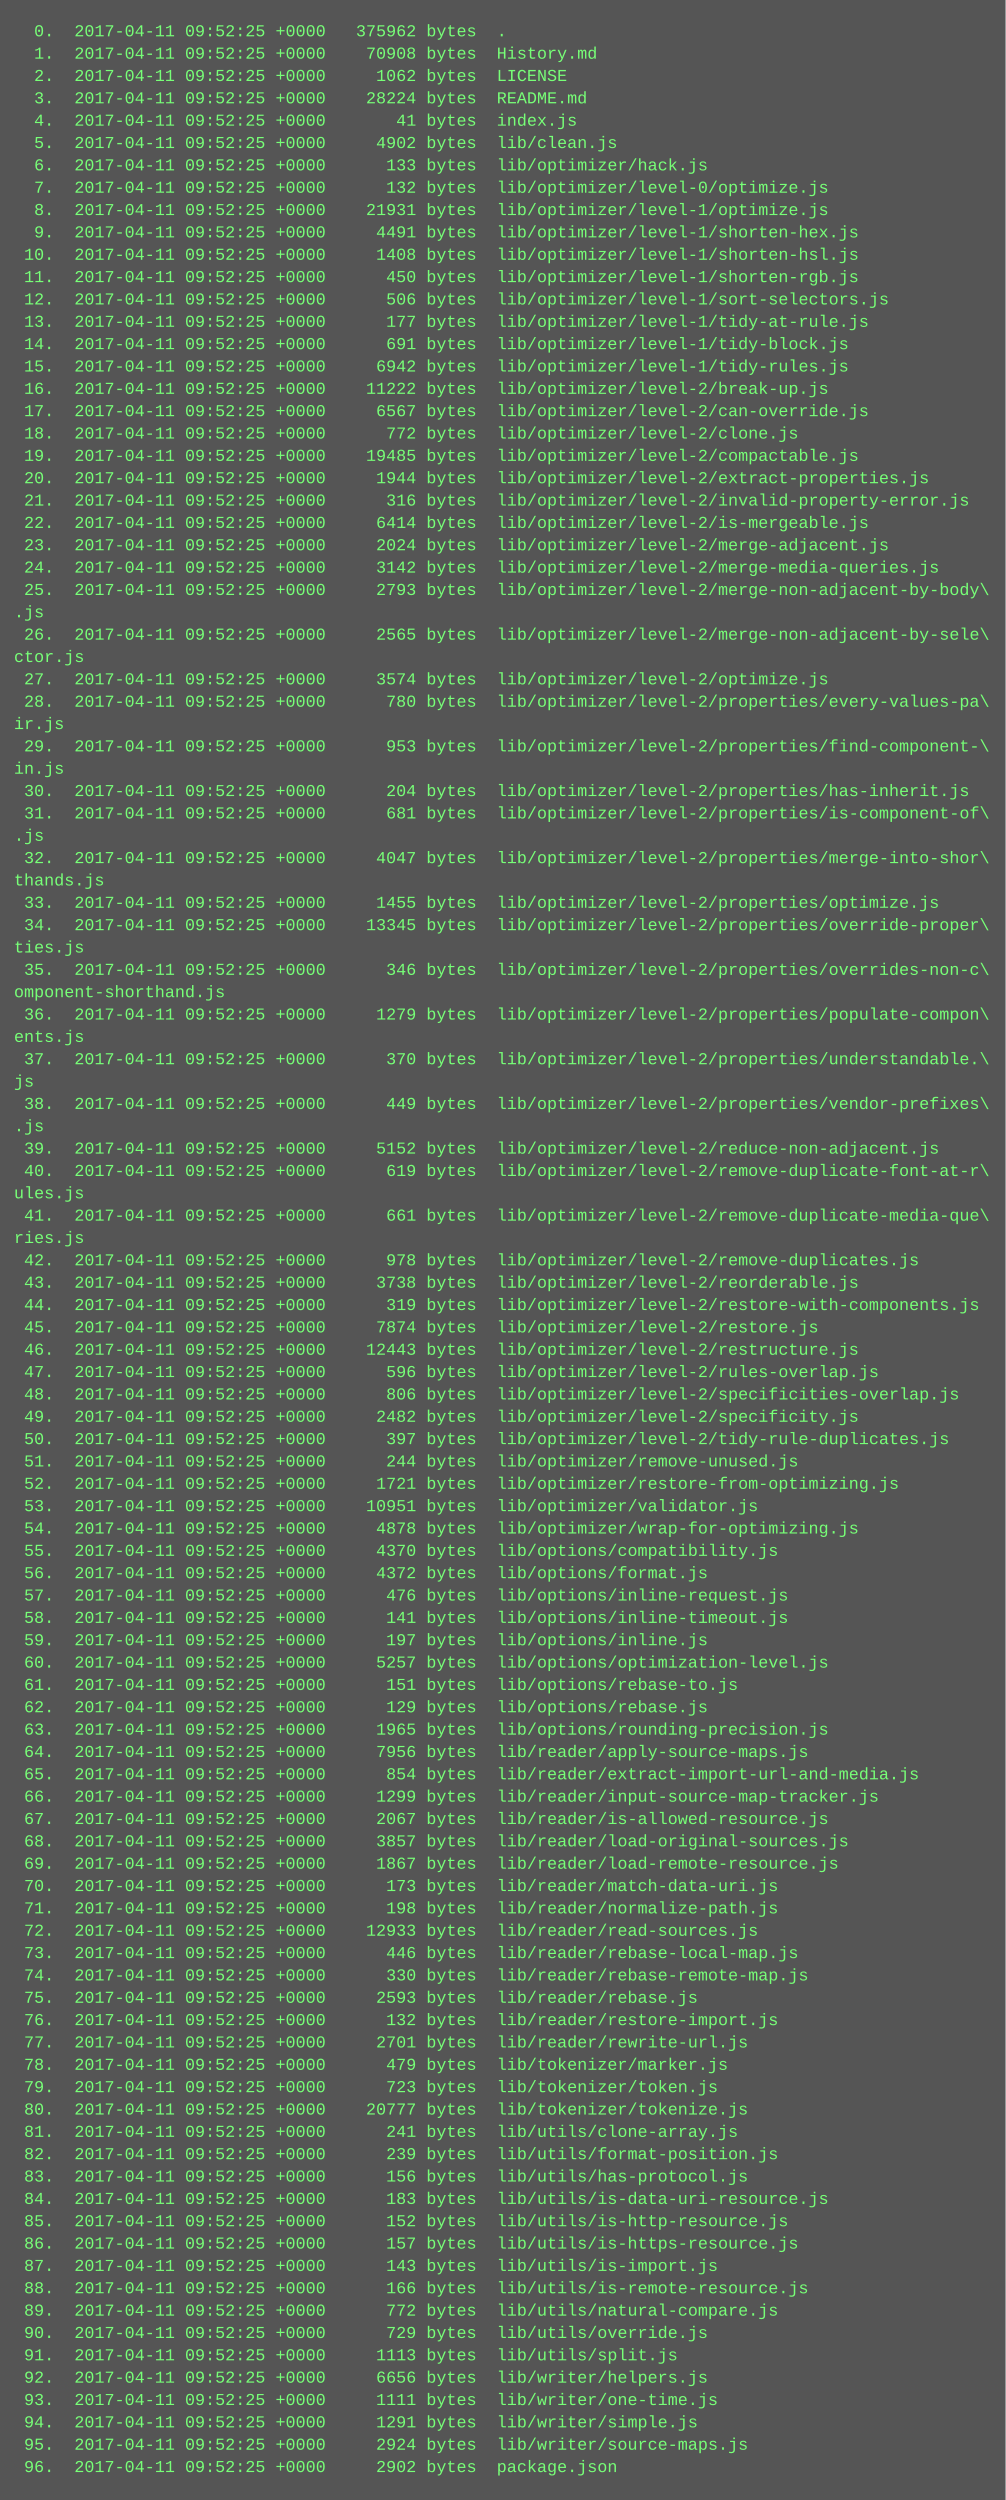
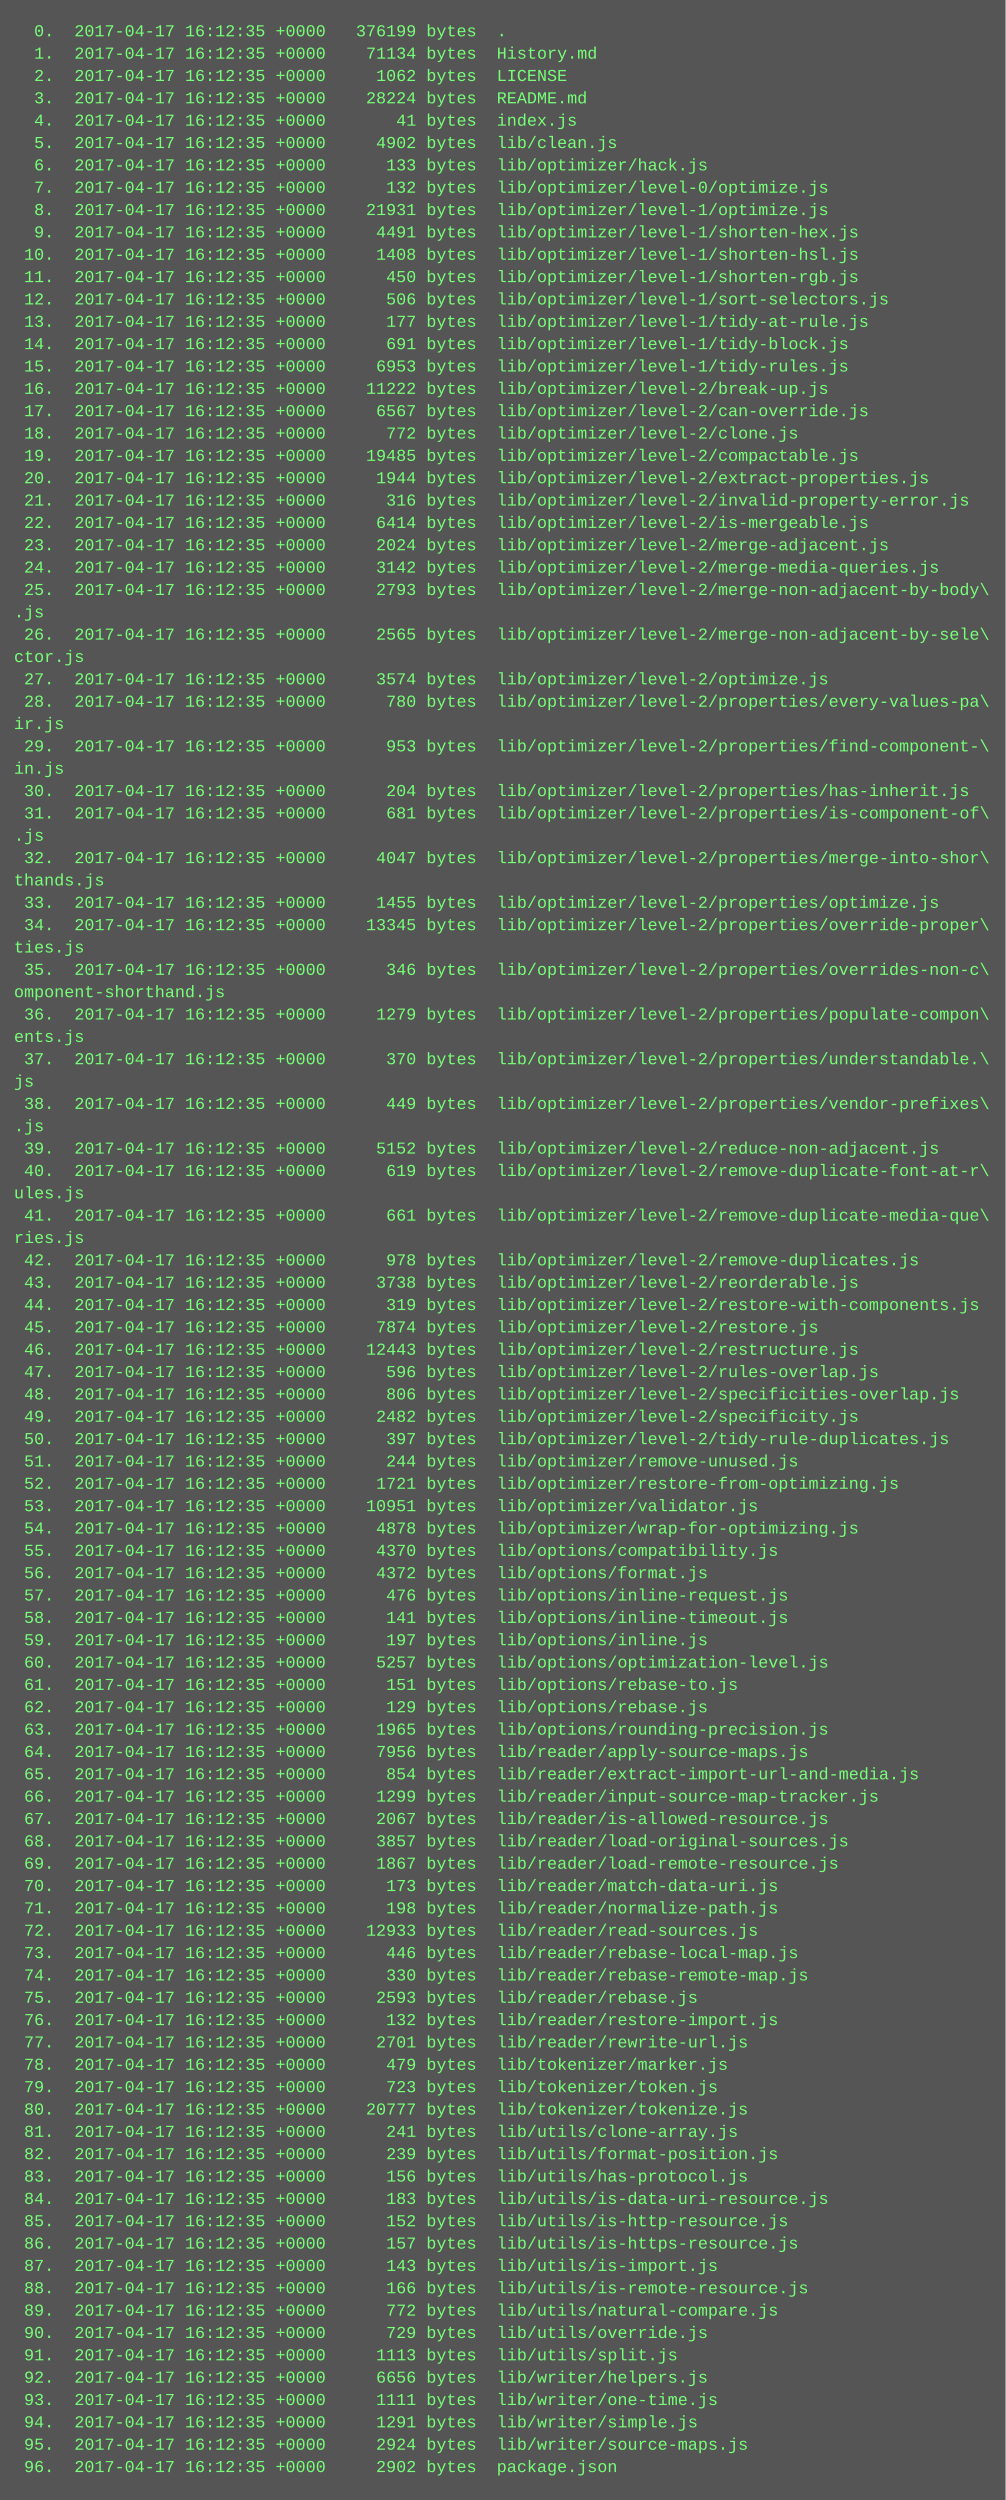
<svg xmlns="http://www.w3.org/2000/svg" height="1790" width="720">
  <rect height="1790" fill="#555" width="720" />
  <text fill="#7f7" font-family="Courier New" font-size="12" xml:space="preserve">
-     <tspan x="10" y="26">  0.  2017-04-11 09:52:25 +0000   375962 bytes  .</tspan>
-     <tspan x="10" y="42">  1.  2017-04-11 09:52:25 +0000    70908 bytes  History.md</tspan>
-     <tspan x="10" y="58">  2.  2017-04-11 09:52:25 +0000     1062 bytes  LICENSE</tspan>
-     <tspan x="10" y="74">  3.  2017-04-11 09:52:25 +0000    28224 bytes  README.md</tspan>
-     <tspan x="10" y="90">  4.  2017-04-11 09:52:25 +0000       41 bytes  index.js</tspan>
-     <tspan x="10" y="106">  5.  2017-04-11 09:52:25 +0000     4902 bytes  lib/clean.js</tspan>
-     <tspan x="10" y="122">  6.  2017-04-11 09:52:25 +0000      133 bytes  lib/optimizer/hack.js</tspan>
-     <tspan x="10" y="138">  7.  2017-04-11 09:52:25 +0000      132 bytes  lib/optimizer/level-0/optimize.js</tspan>
-     <tspan x="10" y="154">  8.  2017-04-11 09:52:25 +0000    21931 bytes  lib/optimizer/level-1/optimize.js</tspan>
-     <tspan x="10" y="170">  9.  2017-04-11 09:52:25 +0000     4491 bytes  lib/optimizer/level-1/shorten-hex.js</tspan>
-     <tspan x="10" y="186"> 10.  2017-04-11 09:52:25 +0000     1408 bytes  lib/optimizer/level-1/shorten-hsl.js</tspan>
-     <tspan x="10" y="202"> 11.  2017-04-11 09:52:25 +0000      450 bytes  lib/optimizer/level-1/shorten-rgb.js</tspan>
-     <tspan x="10" y="218"> 12.  2017-04-11 09:52:25 +0000      506 bytes  lib/optimizer/level-1/sort-selectors.js</tspan>
-     <tspan x="10" y="234"> 13.  2017-04-11 09:52:25 +0000      177 bytes  lib/optimizer/level-1/tidy-at-rule.js</tspan>
-     <tspan x="10" y="250"> 14.  2017-04-11 09:52:25 +0000      691 bytes  lib/optimizer/level-1/tidy-block.js</tspan>
-     <tspan x="10" y="266"> 15.  2017-04-11 09:52:25 +0000     6942 bytes  lib/optimizer/level-1/tidy-rules.js</tspan>
-     <tspan x="10" y="282"> 16.  2017-04-11 09:52:25 +0000    11222 bytes  lib/optimizer/level-2/break-up.js</tspan>
-     <tspan x="10" y="298"> 17.  2017-04-11 09:52:25 +0000     6567 bytes  lib/optimizer/level-2/can-override.js</tspan>
-     <tspan x="10" y="314"> 18.  2017-04-11 09:52:25 +0000      772 bytes  lib/optimizer/level-2/clone.js</tspan>
-     <tspan x="10" y="330"> 19.  2017-04-11 09:52:25 +0000    19485 bytes  lib/optimizer/level-2/compactable.js</tspan>
-     <tspan x="10" y="346"> 20.  2017-04-11 09:52:25 +0000     1944 bytes  lib/optimizer/level-2/extract-properties.js</tspan>
-     <tspan x="10" y="362"> 21.  2017-04-11 09:52:25 +0000      316 bytes  lib/optimizer/level-2/invalid-property-error.js</tspan>
-     <tspan x="10" y="378"> 22.  2017-04-11 09:52:25 +0000     6414 bytes  lib/optimizer/level-2/is-mergeable.js</tspan>
-     <tspan x="10" y="394"> 23.  2017-04-11 09:52:25 +0000     2024 bytes  lib/optimizer/level-2/merge-adjacent.js</tspan>
-     <tspan x="10" y="410"> 24.  2017-04-11 09:52:25 +0000     3142 bytes  lib/optimizer/level-2/merge-media-queries.js</tspan>
-     <tspan x="10" y="426"> 25.  2017-04-11 09:52:25 +0000     2793 bytes  lib/optimizer/level-2/merge-non-adjacent-by-body\</tspan>
+     <tspan x="10" y="26">  0.  2017-04-17 16:12:35 +0000   376199 bytes  .</tspan>
+     <tspan x="10" y="42">  1.  2017-04-17 16:12:35 +0000    71134 bytes  History.md</tspan>
+     <tspan x="10" y="58">  2.  2017-04-17 16:12:35 +0000     1062 bytes  LICENSE</tspan>
+     <tspan x="10" y="74">  3.  2017-04-17 16:12:35 +0000    28224 bytes  README.md</tspan>
+     <tspan x="10" y="90">  4.  2017-04-17 16:12:35 +0000       41 bytes  index.js</tspan>
+     <tspan x="10" y="106">  5.  2017-04-17 16:12:35 +0000     4902 bytes  lib/clean.js</tspan>
+     <tspan x="10" y="122">  6.  2017-04-17 16:12:35 +0000      133 bytes  lib/optimizer/hack.js</tspan>
+     <tspan x="10" y="138">  7.  2017-04-17 16:12:35 +0000      132 bytes  lib/optimizer/level-0/optimize.js</tspan>
+     <tspan x="10" y="154">  8.  2017-04-17 16:12:35 +0000    21931 bytes  lib/optimizer/level-1/optimize.js</tspan>
+     <tspan x="10" y="170">  9.  2017-04-17 16:12:35 +0000     4491 bytes  lib/optimizer/level-1/shorten-hex.js</tspan>
+     <tspan x="10" y="186"> 10.  2017-04-17 16:12:35 +0000     1408 bytes  lib/optimizer/level-1/shorten-hsl.js</tspan>
+     <tspan x="10" y="202"> 11.  2017-04-17 16:12:35 +0000      450 bytes  lib/optimizer/level-1/shorten-rgb.js</tspan>
+     <tspan x="10" y="218"> 12.  2017-04-17 16:12:35 +0000      506 bytes  lib/optimizer/level-1/sort-selectors.js</tspan>
+     <tspan x="10" y="234"> 13.  2017-04-17 16:12:35 +0000      177 bytes  lib/optimizer/level-1/tidy-at-rule.js</tspan>
+     <tspan x="10" y="250"> 14.  2017-04-17 16:12:35 +0000      691 bytes  lib/optimizer/level-1/tidy-block.js</tspan>
+     <tspan x="10" y="266"> 15.  2017-04-17 16:12:35 +0000     6953 bytes  lib/optimizer/level-1/tidy-rules.js</tspan>
+     <tspan x="10" y="282"> 16.  2017-04-17 16:12:35 +0000    11222 bytes  lib/optimizer/level-2/break-up.js</tspan>
+     <tspan x="10" y="298"> 17.  2017-04-17 16:12:35 +0000     6567 bytes  lib/optimizer/level-2/can-override.js</tspan>
+     <tspan x="10" y="314"> 18.  2017-04-17 16:12:35 +0000      772 bytes  lib/optimizer/level-2/clone.js</tspan>
+     <tspan x="10" y="330"> 19.  2017-04-17 16:12:35 +0000    19485 bytes  lib/optimizer/level-2/compactable.js</tspan>
+     <tspan x="10" y="346"> 20.  2017-04-17 16:12:35 +0000     1944 bytes  lib/optimizer/level-2/extract-properties.js</tspan>
+     <tspan x="10" y="362"> 21.  2017-04-17 16:12:35 +0000      316 bytes  lib/optimizer/level-2/invalid-property-error.js</tspan>
+     <tspan x="10" y="378"> 22.  2017-04-17 16:12:35 +0000     6414 bytes  lib/optimizer/level-2/is-mergeable.js</tspan>
+     <tspan x="10" y="394"> 23.  2017-04-17 16:12:35 +0000     2024 bytes  lib/optimizer/level-2/merge-adjacent.js</tspan>
+     <tspan x="10" y="410"> 24.  2017-04-17 16:12:35 +0000     3142 bytes  lib/optimizer/level-2/merge-media-queries.js</tspan>
+     <tspan x="10" y="426"> 25.  2017-04-17 16:12:35 +0000     2793 bytes  lib/optimizer/level-2/merge-non-adjacent-by-body\</tspan>
    <tspan x="10" y="442">.js</tspan>
-     <tspan x="10" y="458"> 26.  2017-04-11 09:52:25 +0000     2565 bytes  lib/optimizer/level-2/merge-non-adjacent-by-sele\</tspan>
+     <tspan x="10" y="458"> 26.  2017-04-17 16:12:35 +0000     2565 bytes  lib/optimizer/level-2/merge-non-adjacent-by-sele\</tspan>
    <tspan x="10" y="474">ctor.js</tspan>
-     <tspan x="10" y="490"> 27.  2017-04-11 09:52:25 +0000     3574 bytes  lib/optimizer/level-2/optimize.js</tspan>
-     <tspan x="10" y="506"> 28.  2017-04-11 09:52:25 +0000      780 bytes  lib/optimizer/level-2/properties/every-values-pa\</tspan>
+     <tspan x="10" y="490"> 27.  2017-04-17 16:12:35 +0000     3574 bytes  lib/optimizer/level-2/optimize.js</tspan>
+     <tspan x="10" y="506"> 28.  2017-04-17 16:12:35 +0000      780 bytes  lib/optimizer/level-2/properties/every-values-pa\</tspan>
    <tspan x="10" y="522">ir.js</tspan>
-     <tspan x="10" y="538"> 29.  2017-04-11 09:52:25 +0000      953 bytes  lib/optimizer/level-2/properties/find-component-\</tspan>
+     <tspan x="10" y="538"> 29.  2017-04-17 16:12:35 +0000      953 bytes  lib/optimizer/level-2/properties/find-component-\</tspan>
    <tspan x="10" y="554">in.js</tspan>
-     <tspan x="10" y="570"> 30.  2017-04-11 09:52:25 +0000      204 bytes  lib/optimizer/level-2/properties/has-inherit.js</tspan>
-     <tspan x="10" y="586"> 31.  2017-04-11 09:52:25 +0000      681 bytes  lib/optimizer/level-2/properties/is-component-of\</tspan>
+     <tspan x="10" y="570"> 30.  2017-04-17 16:12:35 +0000      204 bytes  lib/optimizer/level-2/properties/has-inherit.js</tspan>
+     <tspan x="10" y="586"> 31.  2017-04-17 16:12:35 +0000      681 bytes  lib/optimizer/level-2/properties/is-component-of\</tspan>
    <tspan x="10" y="602">.js</tspan>
-     <tspan x="10" y="618"> 32.  2017-04-11 09:52:25 +0000     4047 bytes  lib/optimizer/level-2/properties/merge-into-shor\</tspan>
+     <tspan x="10" y="618"> 32.  2017-04-17 16:12:35 +0000     4047 bytes  lib/optimizer/level-2/properties/merge-into-shor\</tspan>
    <tspan x="10" y="634">thands.js</tspan>
-     <tspan x="10" y="650"> 33.  2017-04-11 09:52:25 +0000     1455 bytes  lib/optimizer/level-2/properties/optimize.js</tspan>
-     <tspan x="10" y="666"> 34.  2017-04-11 09:52:25 +0000    13345 bytes  lib/optimizer/level-2/properties/override-proper\</tspan>
+     <tspan x="10" y="650"> 33.  2017-04-17 16:12:35 +0000     1455 bytes  lib/optimizer/level-2/properties/optimize.js</tspan>
+     <tspan x="10" y="666"> 34.  2017-04-17 16:12:35 +0000    13345 bytes  lib/optimizer/level-2/properties/override-proper\</tspan>
    <tspan x="10" y="682">ties.js</tspan>
-     <tspan x="10" y="698"> 35.  2017-04-11 09:52:25 +0000      346 bytes  lib/optimizer/level-2/properties/overrides-non-c\</tspan>
+     <tspan x="10" y="698"> 35.  2017-04-17 16:12:35 +0000      346 bytes  lib/optimizer/level-2/properties/overrides-non-c\</tspan>
    <tspan x="10" y="714">omponent-shorthand.js</tspan>
-     <tspan x="10" y="730"> 36.  2017-04-11 09:52:25 +0000     1279 bytes  lib/optimizer/level-2/properties/populate-compon\</tspan>
+     <tspan x="10" y="730"> 36.  2017-04-17 16:12:35 +0000     1279 bytes  lib/optimizer/level-2/properties/populate-compon\</tspan>
    <tspan x="10" y="746">ents.js</tspan>
-     <tspan x="10" y="762"> 37.  2017-04-11 09:52:25 +0000      370 bytes  lib/optimizer/level-2/properties/understandable.\</tspan>
+     <tspan x="10" y="762"> 37.  2017-04-17 16:12:35 +0000      370 bytes  lib/optimizer/level-2/properties/understandable.\</tspan>
    <tspan x="10" y="778">js</tspan>
-     <tspan x="10" y="794"> 38.  2017-04-11 09:52:25 +0000      449 bytes  lib/optimizer/level-2/properties/vendor-prefixes\</tspan>
+     <tspan x="10" y="794"> 38.  2017-04-17 16:12:35 +0000      449 bytes  lib/optimizer/level-2/properties/vendor-prefixes\</tspan>
    <tspan x="10" y="810">.js</tspan>
-     <tspan x="10" y="826"> 39.  2017-04-11 09:52:25 +0000     5152 bytes  lib/optimizer/level-2/reduce-non-adjacent.js</tspan>
-     <tspan x="10" y="842"> 40.  2017-04-11 09:52:25 +0000      619 bytes  lib/optimizer/level-2/remove-duplicate-font-at-r\</tspan>
+     <tspan x="10" y="826"> 39.  2017-04-17 16:12:35 +0000     5152 bytes  lib/optimizer/level-2/reduce-non-adjacent.js</tspan>
+     <tspan x="10" y="842"> 40.  2017-04-17 16:12:35 +0000      619 bytes  lib/optimizer/level-2/remove-duplicate-font-at-r\</tspan>
    <tspan x="10" y="858">ules.js</tspan>
-     <tspan x="10" y="874"> 41.  2017-04-11 09:52:25 +0000      661 bytes  lib/optimizer/level-2/remove-duplicate-media-que\</tspan>
+     <tspan x="10" y="874"> 41.  2017-04-17 16:12:35 +0000      661 bytes  lib/optimizer/level-2/remove-duplicate-media-que\</tspan>
    <tspan x="10" y="890">ries.js</tspan>
-     <tspan x="10" y="906"> 42.  2017-04-11 09:52:25 +0000      978 bytes  lib/optimizer/level-2/remove-duplicates.js</tspan>
-     <tspan x="10" y="922"> 43.  2017-04-11 09:52:25 +0000     3738 bytes  lib/optimizer/level-2/reorderable.js</tspan>
-     <tspan x="10" y="938"> 44.  2017-04-11 09:52:25 +0000      319 bytes  lib/optimizer/level-2/restore-with-components.js</tspan>
-     <tspan x="10" y="954"> 45.  2017-04-11 09:52:25 +0000     7874 bytes  lib/optimizer/level-2/restore.js</tspan>
-     <tspan x="10" y="970"> 46.  2017-04-11 09:52:25 +0000    12443 bytes  lib/optimizer/level-2/restructure.js</tspan>
-     <tspan x="10" y="986"> 47.  2017-04-11 09:52:25 +0000      596 bytes  lib/optimizer/level-2/rules-overlap.js</tspan>
-     <tspan x="10" y="1002"> 48.  2017-04-11 09:52:25 +0000      806 bytes  lib/optimizer/level-2/specificities-overlap.js</tspan>
-     <tspan x="10" y="1018"> 49.  2017-04-11 09:52:25 +0000     2482 bytes  lib/optimizer/level-2/specificity.js</tspan>
-     <tspan x="10" y="1034"> 50.  2017-04-11 09:52:25 +0000      397 bytes  lib/optimizer/level-2/tidy-rule-duplicates.js</tspan>
-     <tspan x="10" y="1050"> 51.  2017-04-11 09:52:25 +0000      244 bytes  lib/optimizer/remove-unused.js</tspan>
-     <tspan x="10" y="1066"> 52.  2017-04-11 09:52:25 +0000     1721 bytes  lib/optimizer/restore-from-optimizing.js</tspan>
-     <tspan x="10" y="1082"> 53.  2017-04-11 09:52:25 +0000    10951 bytes  lib/optimizer/validator.js</tspan>
-     <tspan x="10" y="1098"> 54.  2017-04-11 09:52:25 +0000     4878 bytes  lib/optimizer/wrap-for-optimizing.js</tspan>
-     <tspan x="10" y="1114"> 55.  2017-04-11 09:52:25 +0000     4370 bytes  lib/options/compatibility.js</tspan>
-     <tspan x="10" y="1130"> 56.  2017-04-11 09:52:25 +0000     4372 bytes  lib/options/format.js</tspan>
-     <tspan x="10" y="1146"> 57.  2017-04-11 09:52:25 +0000      476 bytes  lib/options/inline-request.js</tspan>
-     <tspan x="10" y="1162"> 58.  2017-04-11 09:52:25 +0000      141 bytes  lib/options/inline-timeout.js</tspan>
-     <tspan x="10" y="1178"> 59.  2017-04-11 09:52:25 +0000      197 bytes  lib/options/inline.js</tspan>
-     <tspan x="10" y="1194"> 60.  2017-04-11 09:52:25 +0000     5257 bytes  lib/options/optimization-level.js</tspan>
-     <tspan x="10" y="1210"> 61.  2017-04-11 09:52:25 +0000      151 bytes  lib/options/rebase-to.js</tspan>
-     <tspan x="10" y="1226"> 62.  2017-04-11 09:52:25 +0000      129 bytes  lib/options/rebase.js</tspan>
-     <tspan x="10" y="1242"> 63.  2017-04-11 09:52:25 +0000     1965 bytes  lib/options/rounding-precision.js</tspan>
-     <tspan x="10" y="1258"> 64.  2017-04-11 09:52:25 +0000     7956 bytes  lib/reader/apply-source-maps.js</tspan>
-     <tspan x="10" y="1274"> 65.  2017-04-11 09:52:25 +0000      854 bytes  lib/reader/extract-import-url-and-media.js</tspan>
-     <tspan x="10" y="1290"> 66.  2017-04-11 09:52:25 +0000     1299 bytes  lib/reader/input-source-map-tracker.js</tspan>
-     <tspan x="10" y="1306"> 67.  2017-04-11 09:52:25 +0000     2067 bytes  lib/reader/is-allowed-resource.js</tspan>
-     <tspan x="10" y="1322"> 68.  2017-04-11 09:52:25 +0000     3857 bytes  lib/reader/load-original-sources.js</tspan>
-     <tspan x="10" y="1338"> 69.  2017-04-11 09:52:25 +0000     1867 bytes  lib/reader/load-remote-resource.js</tspan>
-     <tspan x="10" y="1354"> 70.  2017-04-11 09:52:25 +0000      173 bytes  lib/reader/match-data-uri.js</tspan>
-     <tspan x="10" y="1370"> 71.  2017-04-11 09:52:25 +0000      198 bytes  lib/reader/normalize-path.js</tspan>
-     <tspan x="10" y="1386"> 72.  2017-04-11 09:52:25 +0000    12933 bytes  lib/reader/read-sources.js</tspan>
-     <tspan x="10" y="1402"> 73.  2017-04-11 09:52:25 +0000      446 bytes  lib/reader/rebase-local-map.js</tspan>
-     <tspan x="10" y="1418"> 74.  2017-04-11 09:52:25 +0000      330 bytes  lib/reader/rebase-remote-map.js</tspan>
-     <tspan x="10" y="1434"> 75.  2017-04-11 09:52:25 +0000     2593 bytes  lib/reader/rebase.js</tspan>
-     <tspan x="10" y="1450"> 76.  2017-04-11 09:52:25 +0000      132 bytes  lib/reader/restore-import.js</tspan>
-     <tspan x="10" y="1466"> 77.  2017-04-11 09:52:25 +0000     2701 bytes  lib/reader/rewrite-url.js</tspan>
-     <tspan x="10" y="1482"> 78.  2017-04-11 09:52:25 +0000      479 bytes  lib/tokenizer/marker.js</tspan>
-     <tspan x="10" y="1498"> 79.  2017-04-11 09:52:25 +0000      723 bytes  lib/tokenizer/token.js</tspan>
-     <tspan x="10" y="1514"> 80.  2017-04-11 09:52:25 +0000    20777 bytes  lib/tokenizer/tokenize.js</tspan>
-     <tspan x="10" y="1530"> 81.  2017-04-11 09:52:25 +0000      241 bytes  lib/utils/clone-array.js</tspan>
-     <tspan x="10" y="1546"> 82.  2017-04-11 09:52:25 +0000      239 bytes  lib/utils/format-position.js</tspan>
-     <tspan x="10" y="1562"> 83.  2017-04-11 09:52:25 +0000      156 bytes  lib/utils/has-protocol.js</tspan>
-     <tspan x="10" y="1578"> 84.  2017-04-11 09:52:25 +0000      183 bytes  lib/utils/is-data-uri-resource.js</tspan>
-     <tspan x="10" y="1594"> 85.  2017-04-11 09:52:25 +0000      152 bytes  lib/utils/is-http-resource.js</tspan>
-     <tspan x="10" y="1610"> 86.  2017-04-11 09:52:25 +0000      157 bytes  lib/utils/is-https-resource.js</tspan>
-     <tspan x="10" y="1626"> 87.  2017-04-11 09:52:25 +0000      143 bytes  lib/utils/is-import.js</tspan>
-     <tspan x="10" y="1642"> 88.  2017-04-11 09:52:25 +0000      166 bytes  lib/utils/is-remote-resource.js</tspan>
-     <tspan x="10" y="1658"> 89.  2017-04-11 09:52:25 +0000      772 bytes  lib/utils/natural-compare.js</tspan>
-     <tspan x="10" y="1674"> 90.  2017-04-11 09:52:25 +0000      729 bytes  lib/utils/override.js</tspan>
-     <tspan x="10" y="1690"> 91.  2017-04-11 09:52:25 +0000     1113 bytes  lib/utils/split.js</tspan>
-     <tspan x="10" y="1706"> 92.  2017-04-11 09:52:25 +0000     6656 bytes  lib/writer/helpers.js</tspan>
-     <tspan x="10" y="1722"> 93.  2017-04-11 09:52:25 +0000     1111 bytes  lib/writer/one-time.js</tspan>
-     <tspan x="10" y="1738"> 94.  2017-04-11 09:52:25 +0000     1291 bytes  lib/writer/simple.js</tspan>
-     <tspan x="10" y="1754"> 95.  2017-04-11 09:52:25 +0000     2924 bytes  lib/writer/source-maps.js</tspan>
-     <tspan x="10" y="1770"> 96.  2017-04-11 09:52:25 +0000     2902 bytes  package.json</tspan>
+     <tspan x="10" y="906"> 42.  2017-04-17 16:12:35 +0000      978 bytes  lib/optimizer/level-2/remove-duplicates.js</tspan>
+     <tspan x="10" y="922"> 43.  2017-04-17 16:12:35 +0000     3738 bytes  lib/optimizer/level-2/reorderable.js</tspan>
+     <tspan x="10" y="938"> 44.  2017-04-17 16:12:35 +0000      319 bytes  lib/optimizer/level-2/restore-with-components.js</tspan>
+     <tspan x="10" y="954"> 45.  2017-04-17 16:12:35 +0000     7874 bytes  lib/optimizer/level-2/restore.js</tspan>
+     <tspan x="10" y="970"> 46.  2017-04-17 16:12:35 +0000    12443 bytes  lib/optimizer/level-2/restructure.js</tspan>
+     <tspan x="10" y="986"> 47.  2017-04-17 16:12:35 +0000      596 bytes  lib/optimizer/level-2/rules-overlap.js</tspan>
+     <tspan x="10" y="1002"> 48.  2017-04-17 16:12:35 +0000      806 bytes  lib/optimizer/level-2/specificities-overlap.js</tspan>
+     <tspan x="10" y="1018"> 49.  2017-04-17 16:12:35 +0000     2482 bytes  lib/optimizer/level-2/specificity.js</tspan>
+     <tspan x="10" y="1034"> 50.  2017-04-17 16:12:35 +0000      397 bytes  lib/optimizer/level-2/tidy-rule-duplicates.js</tspan>
+     <tspan x="10" y="1050"> 51.  2017-04-17 16:12:35 +0000      244 bytes  lib/optimizer/remove-unused.js</tspan>
+     <tspan x="10" y="1066"> 52.  2017-04-17 16:12:35 +0000     1721 bytes  lib/optimizer/restore-from-optimizing.js</tspan>
+     <tspan x="10" y="1082"> 53.  2017-04-17 16:12:35 +0000    10951 bytes  lib/optimizer/validator.js</tspan>
+     <tspan x="10" y="1098"> 54.  2017-04-17 16:12:35 +0000     4878 bytes  lib/optimizer/wrap-for-optimizing.js</tspan>
+     <tspan x="10" y="1114"> 55.  2017-04-17 16:12:35 +0000     4370 bytes  lib/options/compatibility.js</tspan>
+     <tspan x="10" y="1130"> 56.  2017-04-17 16:12:35 +0000     4372 bytes  lib/options/format.js</tspan>
+     <tspan x="10" y="1146"> 57.  2017-04-17 16:12:35 +0000      476 bytes  lib/options/inline-request.js</tspan>
+     <tspan x="10" y="1162"> 58.  2017-04-17 16:12:35 +0000      141 bytes  lib/options/inline-timeout.js</tspan>
+     <tspan x="10" y="1178"> 59.  2017-04-17 16:12:35 +0000      197 bytes  lib/options/inline.js</tspan>
+     <tspan x="10" y="1194"> 60.  2017-04-17 16:12:35 +0000     5257 bytes  lib/options/optimization-level.js</tspan>
+     <tspan x="10" y="1210"> 61.  2017-04-17 16:12:35 +0000      151 bytes  lib/options/rebase-to.js</tspan>
+     <tspan x="10" y="1226"> 62.  2017-04-17 16:12:35 +0000      129 bytes  lib/options/rebase.js</tspan>
+     <tspan x="10" y="1242"> 63.  2017-04-17 16:12:35 +0000     1965 bytes  lib/options/rounding-precision.js</tspan>
+     <tspan x="10" y="1258"> 64.  2017-04-17 16:12:35 +0000     7956 bytes  lib/reader/apply-source-maps.js</tspan>
+     <tspan x="10" y="1274"> 65.  2017-04-17 16:12:35 +0000      854 bytes  lib/reader/extract-import-url-and-media.js</tspan>
+     <tspan x="10" y="1290"> 66.  2017-04-17 16:12:35 +0000     1299 bytes  lib/reader/input-source-map-tracker.js</tspan>
+     <tspan x="10" y="1306"> 67.  2017-04-17 16:12:35 +0000     2067 bytes  lib/reader/is-allowed-resource.js</tspan>
+     <tspan x="10" y="1322"> 68.  2017-04-17 16:12:35 +0000     3857 bytes  lib/reader/load-original-sources.js</tspan>
+     <tspan x="10" y="1338"> 69.  2017-04-17 16:12:35 +0000     1867 bytes  lib/reader/load-remote-resource.js</tspan>
+     <tspan x="10" y="1354"> 70.  2017-04-17 16:12:35 +0000      173 bytes  lib/reader/match-data-uri.js</tspan>
+     <tspan x="10" y="1370"> 71.  2017-04-17 16:12:35 +0000      198 bytes  lib/reader/normalize-path.js</tspan>
+     <tspan x="10" y="1386"> 72.  2017-04-17 16:12:35 +0000    12933 bytes  lib/reader/read-sources.js</tspan>
+     <tspan x="10" y="1402"> 73.  2017-04-17 16:12:35 +0000      446 bytes  lib/reader/rebase-local-map.js</tspan>
+     <tspan x="10" y="1418"> 74.  2017-04-17 16:12:35 +0000      330 bytes  lib/reader/rebase-remote-map.js</tspan>
+     <tspan x="10" y="1434"> 75.  2017-04-17 16:12:35 +0000     2593 bytes  lib/reader/rebase.js</tspan>
+     <tspan x="10" y="1450"> 76.  2017-04-17 16:12:35 +0000      132 bytes  lib/reader/restore-import.js</tspan>
+     <tspan x="10" y="1466"> 77.  2017-04-17 16:12:35 +0000     2701 bytes  lib/reader/rewrite-url.js</tspan>
+     <tspan x="10" y="1482"> 78.  2017-04-17 16:12:35 +0000      479 bytes  lib/tokenizer/marker.js</tspan>
+     <tspan x="10" y="1498"> 79.  2017-04-17 16:12:35 +0000      723 bytes  lib/tokenizer/token.js</tspan>
+     <tspan x="10" y="1514"> 80.  2017-04-17 16:12:35 +0000    20777 bytes  lib/tokenizer/tokenize.js</tspan>
+     <tspan x="10" y="1530"> 81.  2017-04-17 16:12:35 +0000      241 bytes  lib/utils/clone-array.js</tspan>
+     <tspan x="10" y="1546"> 82.  2017-04-17 16:12:35 +0000      239 bytes  lib/utils/format-position.js</tspan>
+     <tspan x="10" y="1562"> 83.  2017-04-17 16:12:35 +0000      156 bytes  lib/utils/has-protocol.js</tspan>
+     <tspan x="10" y="1578"> 84.  2017-04-17 16:12:35 +0000      183 bytes  lib/utils/is-data-uri-resource.js</tspan>
+     <tspan x="10" y="1594"> 85.  2017-04-17 16:12:35 +0000      152 bytes  lib/utils/is-http-resource.js</tspan>
+     <tspan x="10" y="1610"> 86.  2017-04-17 16:12:35 +0000      157 bytes  lib/utils/is-https-resource.js</tspan>
+     <tspan x="10" y="1626"> 87.  2017-04-17 16:12:35 +0000      143 bytes  lib/utils/is-import.js</tspan>
+     <tspan x="10" y="1642"> 88.  2017-04-17 16:12:35 +0000      166 bytes  lib/utils/is-remote-resource.js</tspan>
+     <tspan x="10" y="1658"> 89.  2017-04-17 16:12:35 +0000      772 bytes  lib/utils/natural-compare.js</tspan>
+     <tspan x="10" y="1674"> 90.  2017-04-17 16:12:35 +0000      729 bytes  lib/utils/override.js</tspan>
+     <tspan x="10" y="1690"> 91.  2017-04-17 16:12:35 +0000     1113 bytes  lib/utils/split.js</tspan>
+     <tspan x="10" y="1706"> 92.  2017-04-17 16:12:35 +0000     6656 bytes  lib/writer/helpers.js</tspan>
+     <tspan x="10" y="1722"> 93.  2017-04-17 16:12:35 +0000     1111 bytes  lib/writer/one-time.js</tspan>
+     <tspan x="10" y="1738"> 94.  2017-04-17 16:12:35 +0000     1291 bytes  lib/writer/simple.js</tspan>
+     <tspan x="10" y="1754"> 95.  2017-04-17 16:12:35 +0000     2924 bytes  lib/writer/source-maps.js</tspan>
+     <tspan x="10" y="1770"> 96.  2017-04-17 16:12:35 +0000     2902 bytes  package.json</tspan>
  </text>
</svg>
